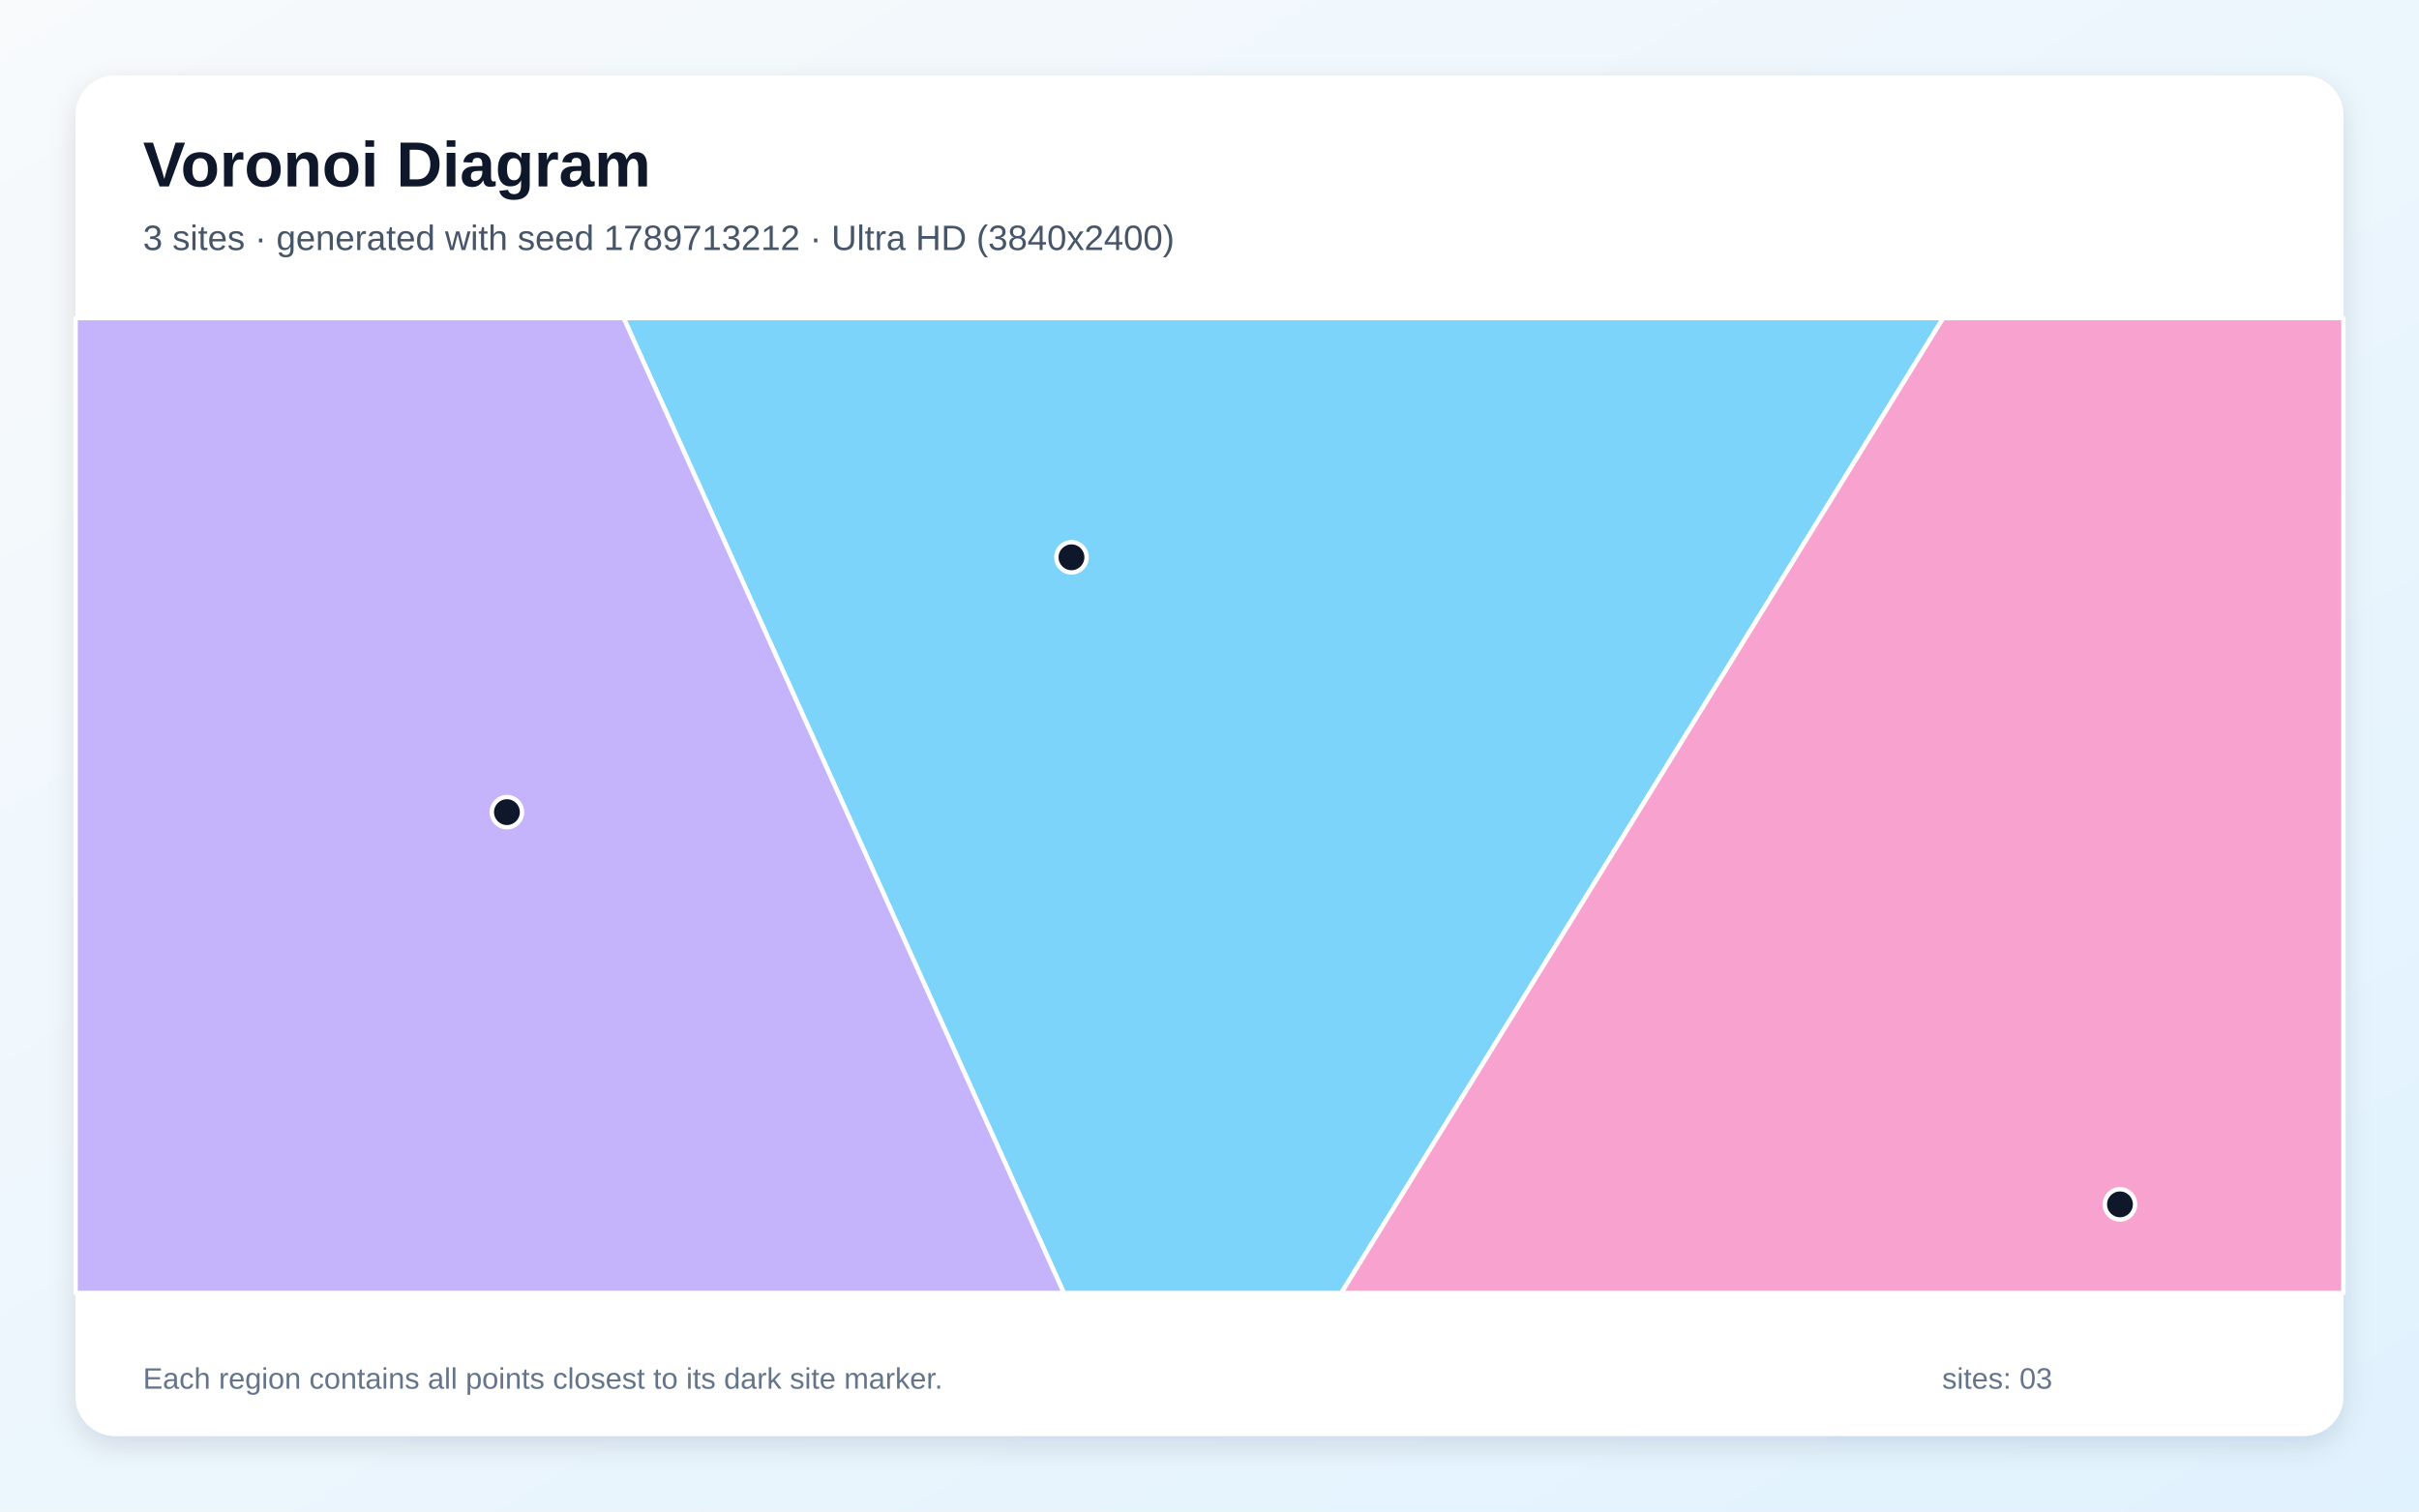
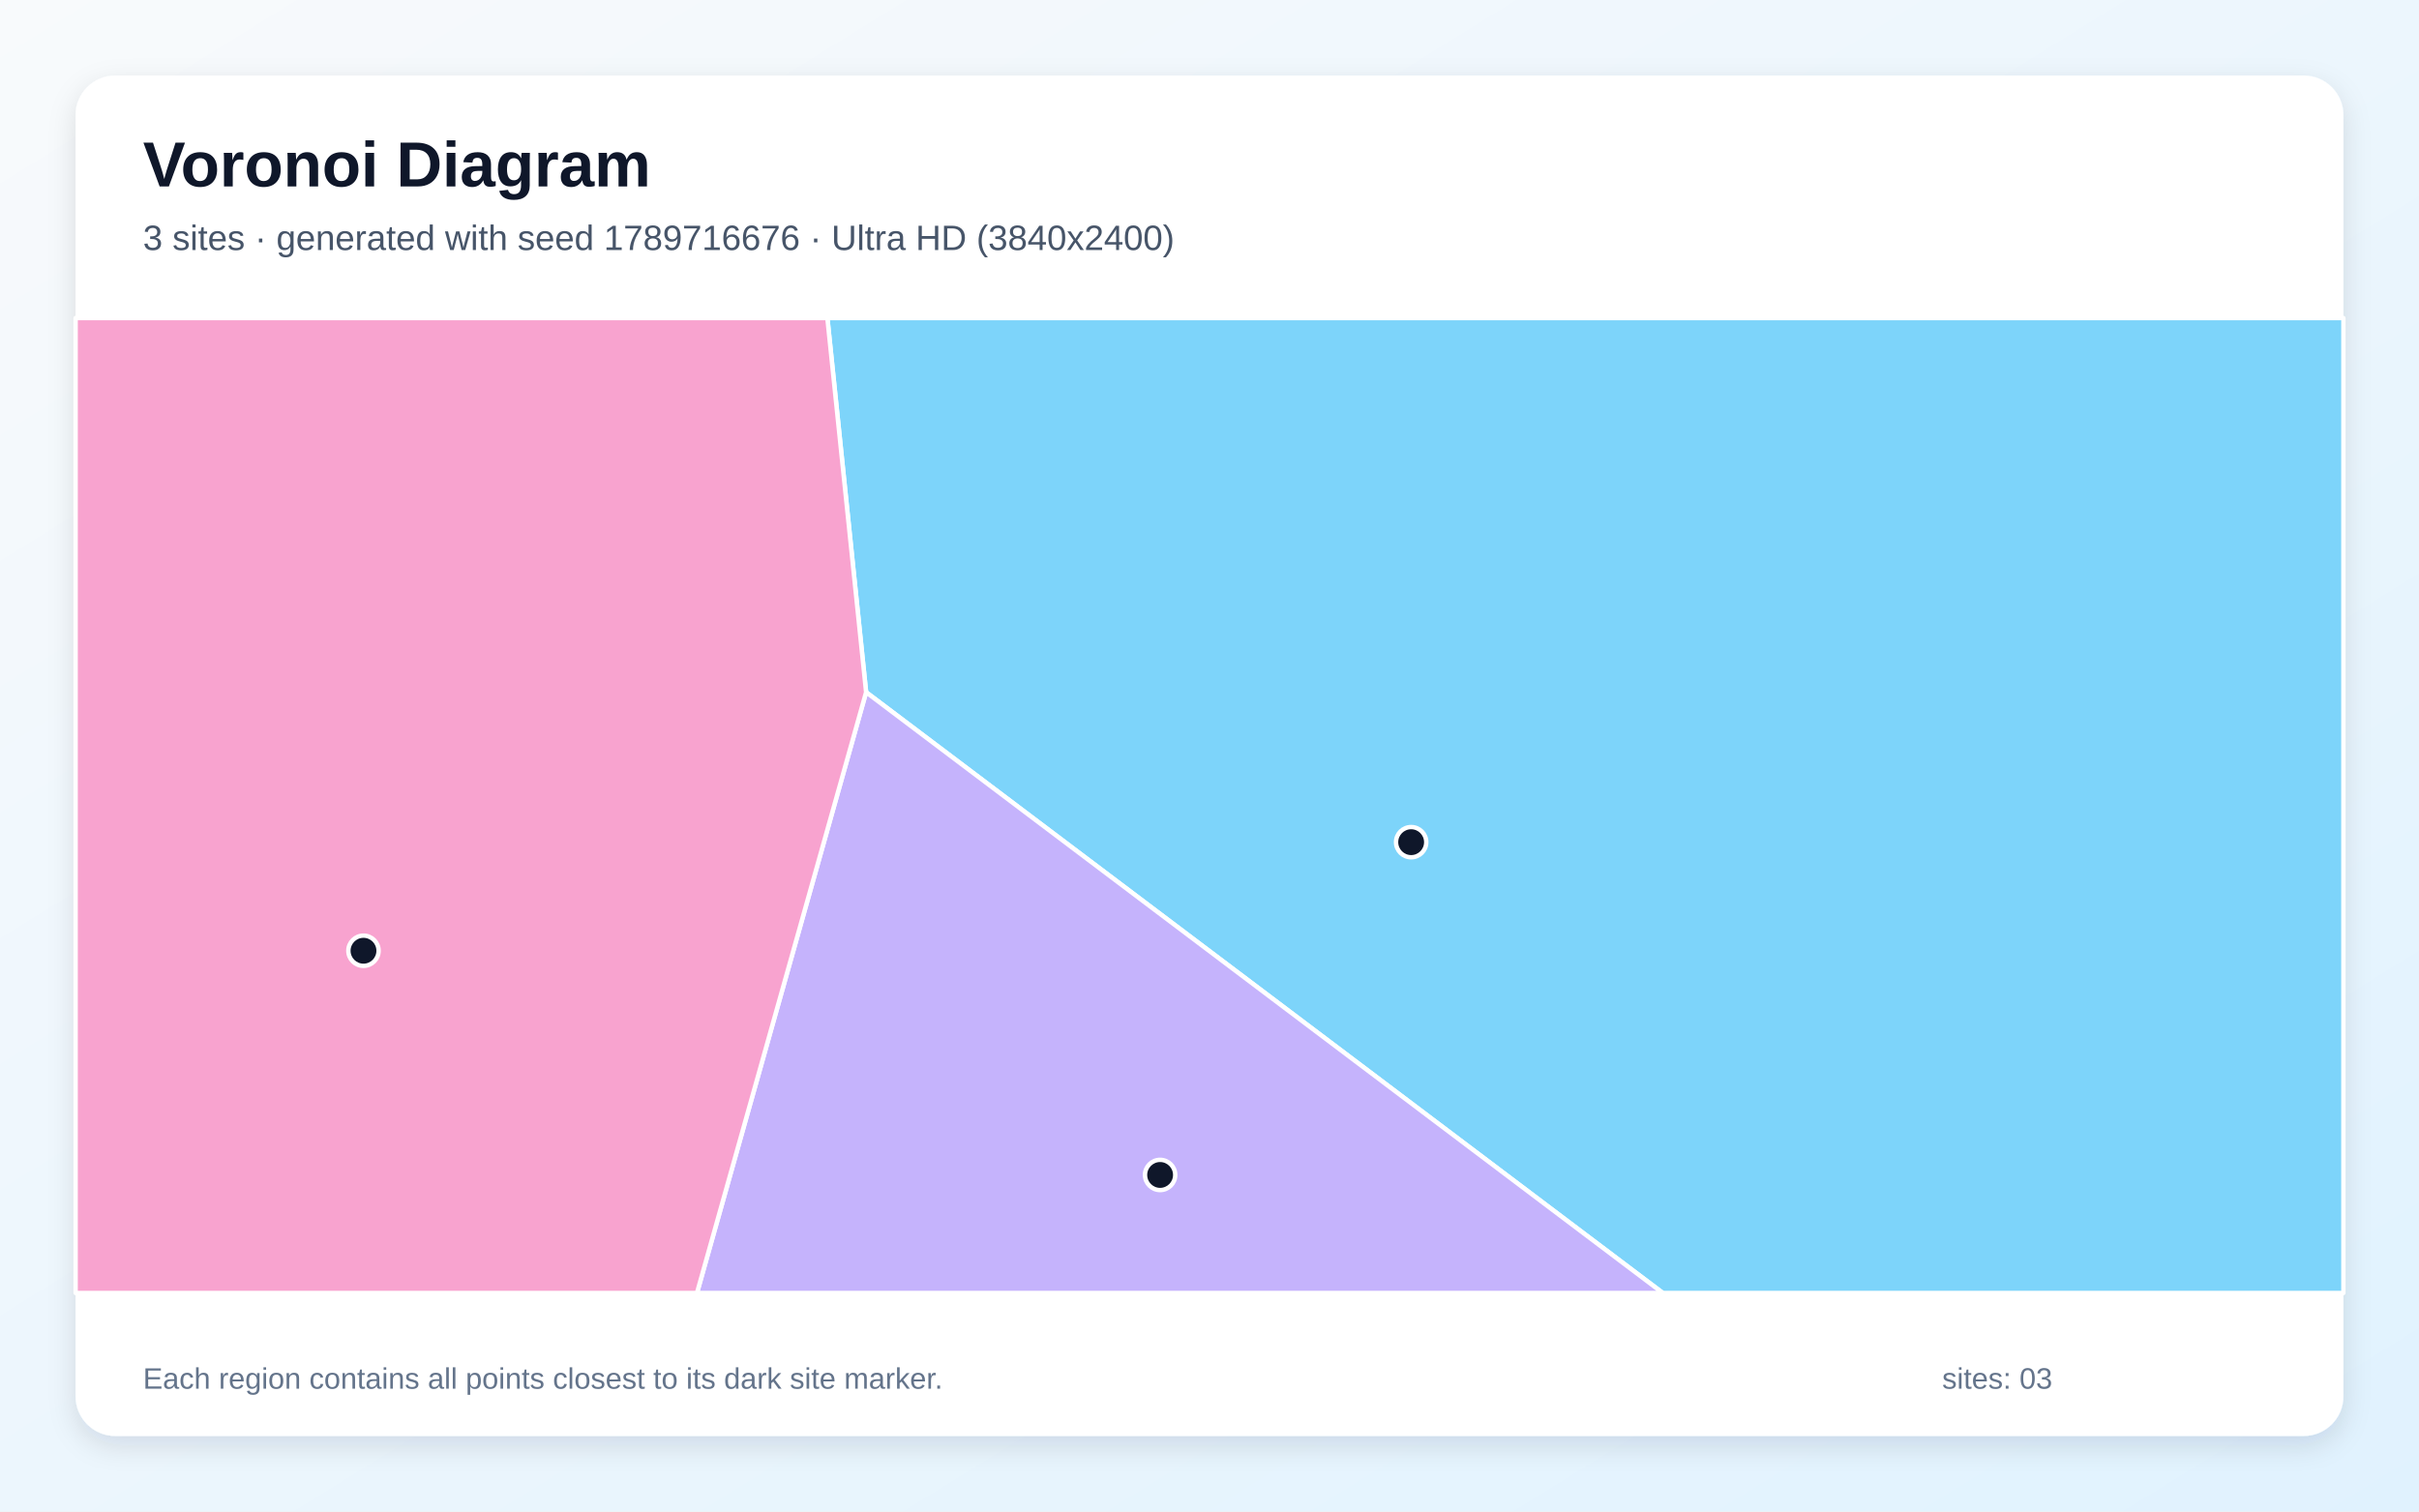
<svg xmlns="http://www.w3.org/2000/svg" width="3840" height="2400" viewBox="0 0 3840 2400" role="img" aria-labelledby="title description">
  <defs>
    <linearGradient id="background" x1="0" y1="0" x2="1" y2="1">
      <stop stop-color="#F8FAFC" />
      <stop offset="1" stop-color="#E0F2FE" />
    </linearGradient>
    <filter id="shadow" x="-5%" y="-5%" width="110%" height="110%">
      <feDropShadow dx="0" dy="15" stdDeviation="22" flood-color="#0F172A" flood-opacity=".12" />
    </filter>
  </defs>
  <rect width="3840" height="2400" fill="url(#background)" />
  <rect x="120" y="120" width="3600" height="2160" rx="63" fill="#FFFFFF" filter="url(#shadow)" />
  <g font-family="Arial, sans-serif">
    <text x="227" y="296" font-size="101" font-weight="700" fill="#0F172A">Voronoi Diagram</text>
-     <text x="227" y="397" font-size="56" fill="#475569">3 sites · generated with seed 1789713212 · Ultra HD (3840x2400)</text>
+     <text x="227" y="397" font-size="56" fill="#475569">3 sites · generated with seed 1789716676 · Ultra HD (3840x2400)</text>
  </g>
  <g stroke="#FFFFFF" stroke-width="7" stroke-linejoin="round">
-     <polygon points="990.0,505.0 3084.7,505.0 2129.2,2053.0 1688.8,2053.0" fill="#38BDF8" fill-opacity="0.65" />
-     <polygon points="120.0,505.0 990.0,505.0 1688.8,2053.0 120.0,2053.0" fill="#A78BFA" fill-opacity="0.65" />
-     <polygon points="3084.7,505.0 3720.0,505.0 3720.0,2053.0 2129.2,2053.0" fill="#F472B6" fill-opacity="0.65" />
+     <polygon points="1374.9,1099.1 1313.4,505.0 3720.0,505.0 3720.0,2053.0 2639.6,2053.0" fill="#38BDF8" fill-opacity="0.65" />
+     <polygon points="1374.9,1099.1 2639.6,2053.0 1106.4,2053.0" fill="#A78BFA" fill-opacity="0.65" />
+     <polygon points="120.0,505.0 1313.4,505.0 1374.9,1099.1 1106.4,2053.0 120.0,2053.0" fill="#F472B6" fill-opacity="0.65" />
  </g>
  <g>
-     <circle cx="1700.9" cy="884.9" r="24" fill="#0F172A" stroke="#FFFFFF" stroke-width="7" />
-     <circle cx="804.7" cy="1289.5" r="24" fill="#0F172A" stroke="#FFFFFF" stroke-width="7" />
-     <circle cx="3365.3" cy="1912.3" r="24" fill="#0F172A" stroke="#FFFFFF" stroke-width="7" />
+     <circle cx="2240.1" cy="1337.2" r="24" fill="#0F172A" stroke="#FFFFFF" stroke-width="7" />
+     <circle cx="1841.6" cy="1865.6" r="24" fill="#0F172A" stroke="#FFFFFF" stroke-width="7" />
+     <circle cx="577.0" cy="1509.6" r="24" fill="#0F172A" stroke="#FFFFFF" stroke-width="7" />
  </g>
  <g font-family="Arial, sans-serif" font-size="47" fill="#64748B">
    <text x="227" y="2205">Each region contains all points closest to its dark site marker.</text>
    <text x="3083" y="2205">sites: 03</text>
  </g>
</svg>
